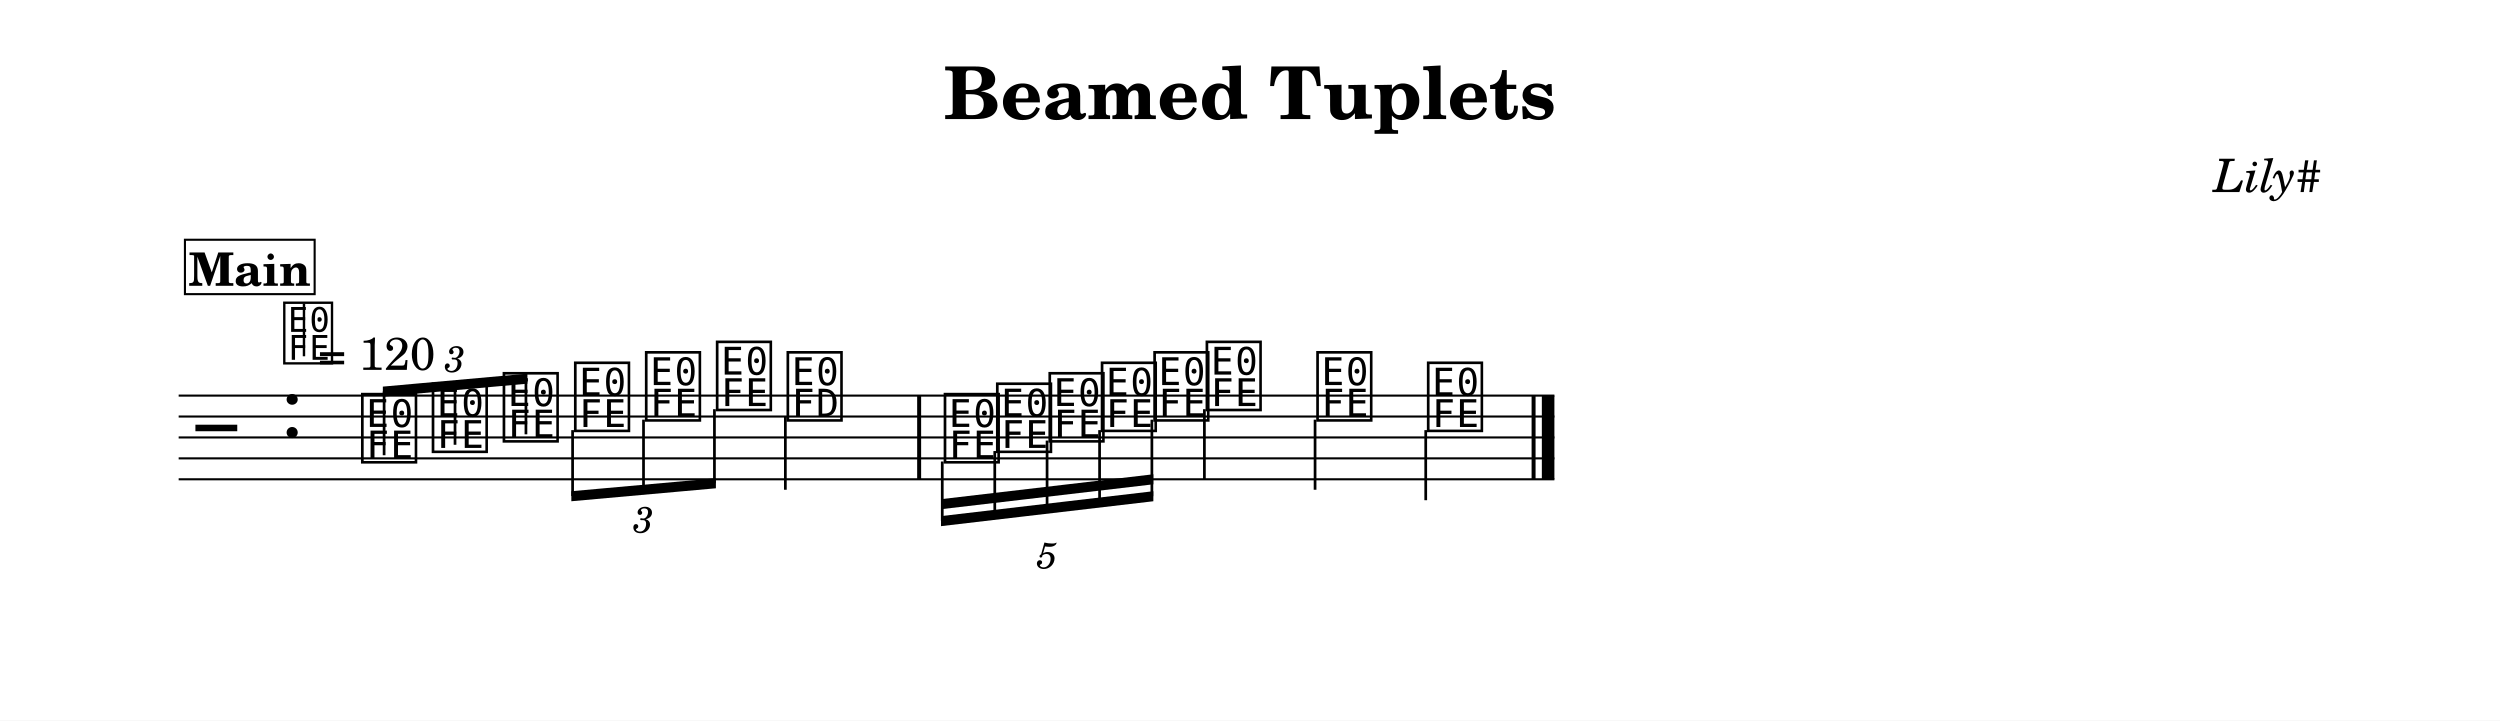
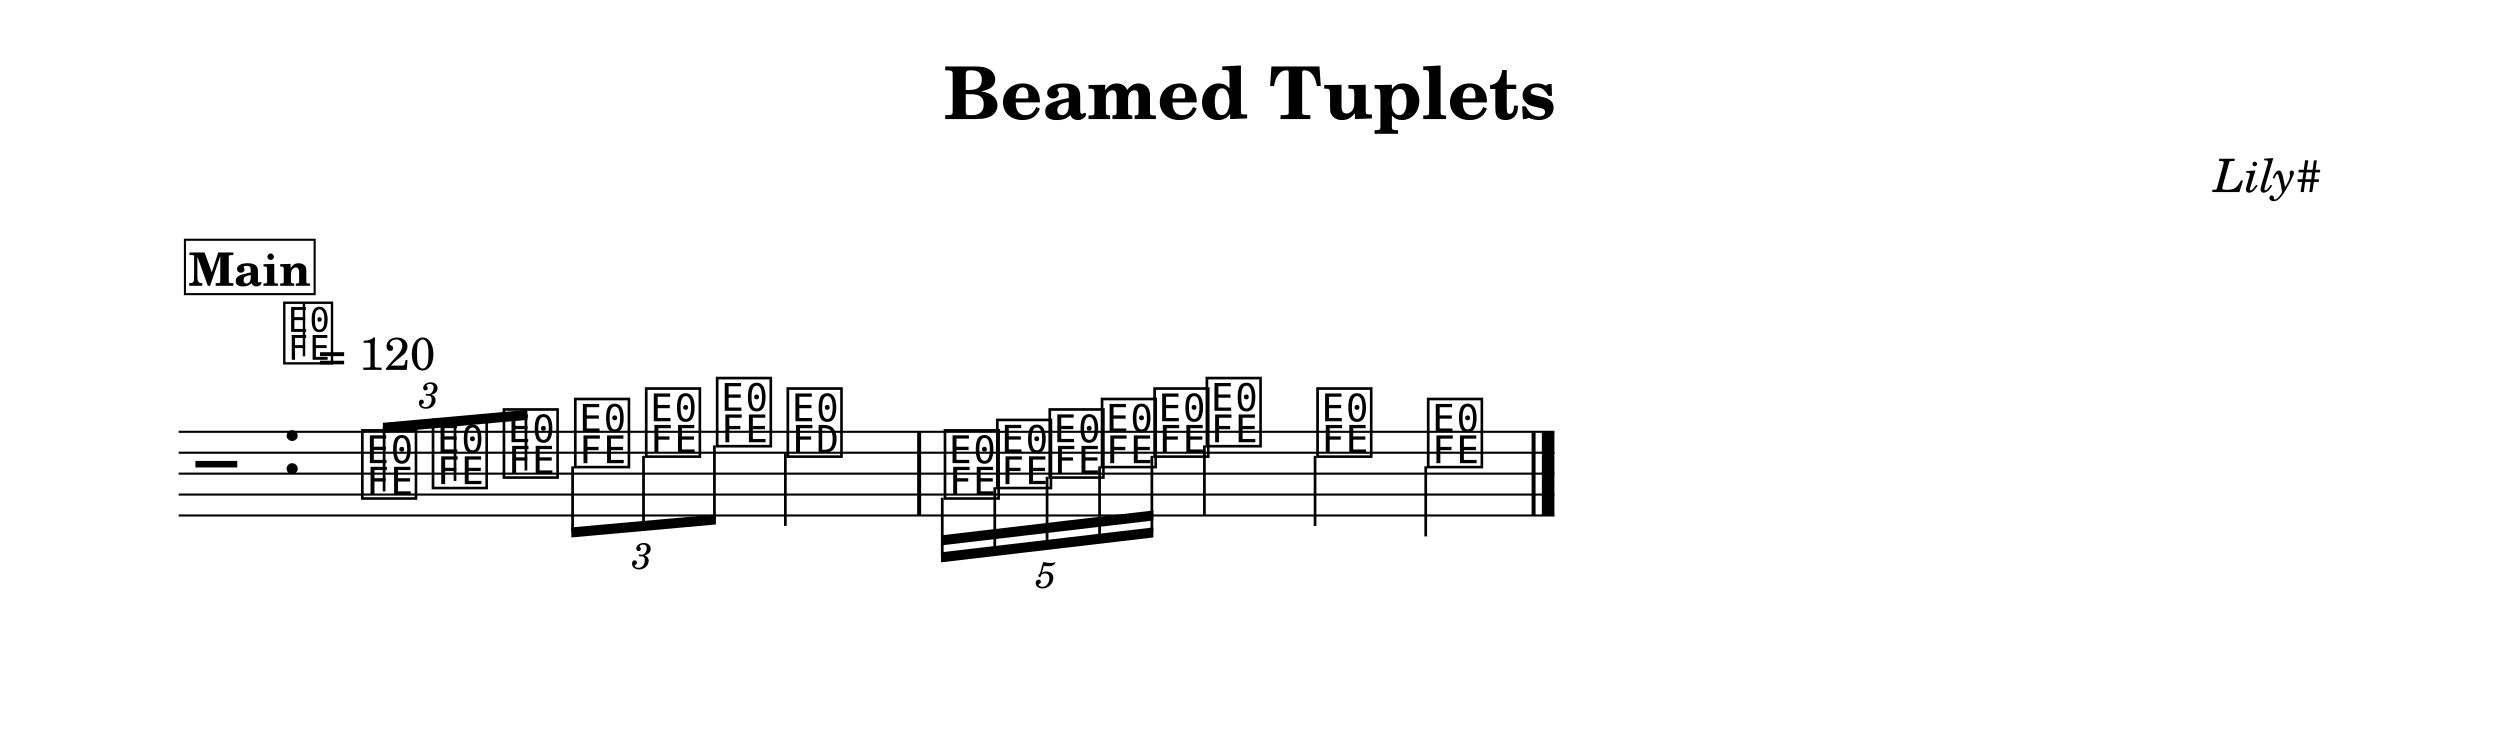
- <svg xmlns="http://www.w3.org/2000/svg" width="1195.0" height="344.4" viewBox="0 0 119.50 34.44" font-family="TeX Gyre Schola, serif">
+ <svg xmlns="http://www.w3.org/2000/svg" width="1195.0" height="353.7" viewBox="0 0 119.50 35.37" font-family="TeX Gyre Schola, serif">
  <style>
  @font-face { font-family: 'Emmentaler'; src: local('Emmentaler'); }
  .music { font-family: 'Emmentaler', serif; }
</style>
-   <rect x="0" y="0" width="119.50" height="34.44" fill="#FFFFFF" />
+   <rect x="0" y="0" width="119.50" height="35.37" fill="#FFFFFF" />
  <text x="59.75" y="5.69" font-size="3.49" font-weight="bold" text-anchor="middle" data-pos="538">Beamed Tuplets</text>
  <text x="110.97" y="9.18" font-size="2.20" font-style="italic" text-anchor="end" data-pos="564">Lily#</text>
  <g transform="translate(8.54,0.00) scale(1,1)">
-     <line x1="0.00" y1="18.91" x2="65.76" y2="18.91" stroke="#000000" stroke-width="0.100" />
-     <line x1="0.00" y1="19.91" x2="65.76" y2="19.91" stroke="#000000" stroke-width="0.100" />
-     <line x1="0.00" y1="20.91" x2="65.76" y2="20.91" stroke="#000000" stroke-width="0.100" />
-     <line x1="0.00" y1="21.91" x2="65.76" y2="21.91" stroke="#000000" stroke-width="0.100" />
-     <line x1="0.00" y1="22.91" x2="65.76" y2="22.91" stroke="#000000" stroke-width="0.100" />
-     <text class="music" x="0.80" y="21.91" font-size="4.00"></text>
-     <text class="music" x="4.88" y="20.91" font-size="4.00" data-pos="583"></text>
-     <text class="music" x="8.59" y="21.91" font-size="4.00" data-pos="727"></text>
-     <text class="music" x="11.97" y="21.41" font-size="4.00" data-pos="731"></text>
-     <text class="music" x="15.36" y="20.91" font-size="4.00" data-pos="733"></text>
-     <text class="music" x="18.77" y="20.41" font-size="4.00" data-pos="750"></text>
-     <text class="music" x="22.16" y="19.91" font-size="4.00" data-pos="752"></text>
-     <text class="music" x="25.55" y="19.41" font-size="4.00" data-pos="754"></text>
-     <text class="music" x="28.93" y="19.91" font-size="4.00" data-pos="758"></text>
-     <line x1="29.00" y1="19.91" x2="29.00" y2="23.41" stroke="#000000" stroke-width="0.130" />
-     <text class="music" x="36.44" y="21.91" font-size="4.00" data-pos="826"></text>
-     <text class="music" x="38.94" y="21.41" font-size="4.00" data-pos="831"></text>
-     <text class="music" x="41.45" y="20.91" font-size="4.00" data-pos="833"></text>
-     <text class="music" x="43.95" y="20.41" font-size="4.00" data-pos="835"></text>
-     <text class="music" x="46.46" y="19.91" font-size="4.00" data-pos="837"></text>
-     <text class="music" x="48.96" y="19.41" font-size="4.00" data-pos="841"></text>
-     <line x1="49.03" y1="19.56" x2="49.03" y2="22.91" stroke="#000000" stroke-width="0.130" />
-     <text class="music" x="54.25" y="19.91" font-size="4.00" data-pos="844"></text>
-     <line x1="54.32" y1="20.06" x2="54.32" y2="23.41" stroke="#000000" stroke-width="0.130" />
-     <text class="music" x="59.54" y="20.41" font-size="4.00" data-pos="846"></text>
-     <line x1="59.61" y1="20.56" x2="59.61" y2="23.91" stroke="#000000" stroke-width="0.130" />
-     <rect x="35.30" y="18.91" width="0.19" height="4.00" data-pos="761" />
-     <rect x="64.67" y="18.91" width="0.19" height="4.00" data-pos="848" />
-     <rect x="65.16" y="18.91" width="0.60" height="4.00" data-pos="848" />
-     <polygon points="9.76,18.48 16.67,17.86 16.67,18.34 9.76,18.96" />
-     <line x1="9.82" y1="21.76" x2="9.82" y2="18.71" stroke="#000000" stroke-width="0.130" />
-     <line x1="13.21" y1="21.26" x2="13.21" y2="18.41" stroke="#000000" stroke-width="0.130" />
-     <line x1="16.60" y1="20.76" x2="16.60" y2="18.10" stroke="#000000" stroke-width="0.130" />
-     <polygon points="18.77,23.48 25.68,22.86 25.68,23.34 18.77,23.96" />
-     <line x1="18.83" y1="20.56" x2="18.83" y2="23.71" stroke="#000000" stroke-width="0.130" />
-     <line x1="22.22" y1="20.06" x2="22.22" y2="23.41" stroke="#000000" stroke-width="0.130" />
-     <line x1="25.61" y1="19.56" x2="25.61" y2="23.10" stroke="#000000" stroke-width="0.130" />
-     <polygon points="36.44,24.67 46.59,23.48 46.59,23.96 36.44,25.15" />
-     <polygon points="36.44,23.86 46.59,22.67 46.59,23.15 36.44,24.34" />
-     <line x1="36.50" y1="22.06" x2="36.50" y2="24.90" stroke="#000000" stroke-width="0.130" />
-     <line x1="39.01" y1="21.56" x2="39.01" y2="24.60" stroke="#000000" stroke-width="0.130" />
-     <line x1="41.51" y1="21.06" x2="41.51" y2="24.31" stroke="#000000" stroke-width="0.130" />
-     <line x1="44.02" y1="20.56" x2="44.02" y2="24.02" stroke="#000000" stroke-width="0.130" />
-     <line x1="46.52" y1="20.06" x2="46.52" y2="23.72" stroke="#000000" stroke-width="0.130" />
-     <text x="13.21" y="17.07" font-size="1.75" font-style="italic" text-anchor="middle" dominant-baseline="central" data-pos="641">3</text>
-     <text x="22.22" y="24.75" font-size="1.75" font-style="italic" text-anchor="middle" dominant-baseline="central" data-pos="737">3</text>
-     <text x="41.51" y="26.46" font-size="1.75" font-style="italic" text-anchor="middle" dominant-baseline="central" data-pos="763">5</text>
+     <line x1="0.00" y1="20.64" x2="65.76" y2="20.64" stroke="#000000" stroke-width="0.100" />
+     <line x1="0.00" y1="21.64" x2="65.76" y2="21.64" stroke="#000000" stroke-width="0.100" />
+     <line x1="0.00" y1="22.64" x2="65.76" y2="22.64" stroke="#000000" stroke-width="0.100" />
+     <line x1="0.00" y1="23.64" x2="65.76" y2="23.64" stroke="#000000" stroke-width="0.100" />
+     <line x1="0.00" y1="24.64" x2="65.76" y2="24.64" stroke="#000000" stroke-width="0.100" />
+     <text class="music" x="0.80" y="23.64" font-size="4.00"></text>
+     <text class="music" x="4.88" y="22.64" font-size="4.00" data-pos="583"></text>
+     <text class="music" x="8.59" y="23.64" font-size="4.00" data-pos="727"></text>
+     <text class="music" x="11.97" y="23.14" font-size="4.00" data-pos="731"></text>
+     <text class="music" x="15.36" y="22.64" font-size="4.00" data-pos="733"></text>
+     <text class="music" x="18.77" y="22.14" font-size="4.00" data-pos="750"></text>
+     <text class="music" x="22.16" y="21.64" font-size="4.00" data-pos="752"></text>
+     <text class="music" x="25.55" y="21.14" font-size="4.00" data-pos="754"></text>
+     <text class="music" x="28.93" y="21.64" font-size="4.00" data-pos="758"></text>
+     <line x1="29.00" y1="21.64" x2="29.00" y2="25.14" stroke="#000000" stroke-width="0.130" />
+     <text class="music" x="36.44" y="23.64" font-size="4.00" data-pos="826"></text>
+     <text class="music" x="38.94" y="23.14" font-size="4.00" data-pos="831"></text>
+     <text class="music" x="41.45" y="22.64" font-size="4.00" data-pos="833"></text>
+     <text class="music" x="43.95" y="22.14" font-size="4.00" data-pos="835"></text>
+     <text class="music" x="46.46" y="21.64" font-size="4.00" data-pos="837"></text>
+     <text class="music" x="48.96" y="21.14" font-size="4.00" data-pos="841"></text>
+     <line x1="49.03" y1="21.29" x2="49.03" y2="24.64" stroke="#000000" stroke-width="0.130" />
+     <text class="music" x="54.25" y="21.64" font-size="4.00" data-pos="844"></text>
+     <line x1="54.32" y1="21.79" x2="54.32" y2="25.14" stroke="#000000" stroke-width="0.130" />
+     <text class="music" x="59.54" y="22.14" font-size="4.00" data-pos="846"></text>
+     <line x1="59.61" y1="22.29" x2="59.61" y2="25.64" stroke="#000000" stroke-width="0.130" />
+     <rect x="35.30" y="20.64" width="0.19" height="4.00" data-pos="761" />
+     <rect x="64.67" y="20.64" width="0.19" height="4.00" data-pos="848" />
+     <rect x="65.16" y="20.64" width="0.60" height="4.00" data-pos="848" />
+     <polygon points="9.76,20.21 16.67,19.59 16.67,20.07 9.76,20.69" />
+     <line x1="9.82" y1="23.49" x2="9.82" y2="20.45" stroke="#000000" stroke-width="0.130" />
+     <line x1="13.21" y1="22.99" x2="13.21" y2="20.14" stroke="#000000" stroke-width="0.130" />
+     <line x1="16.60" y1="22.49" x2="16.60" y2="19.84" stroke="#000000" stroke-width="0.130" />
+     <polygon points="18.77,25.21 25.68,24.59 25.68,25.07 18.77,25.69" />
+     <line x1="18.83" y1="22.29" x2="18.83" y2="25.45" stroke="#000000" stroke-width="0.130" />
+     <line x1="22.22" y1="21.79" x2="22.22" y2="25.14" stroke="#000000" stroke-width="0.130" />
+     <line x1="25.61" y1="21.29" x2="25.61" y2="24.84" stroke="#000000" stroke-width="0.130" />
+     <polygon points="36.44,26.40 46.59,25.21 46.59,25.69 36.44,26.88" />
+     <polygon points="36.44,25.59 46.59,24.40 46.59,24.88 36.44,26.07" />
+     <line x1="36.50" y1="23.79" x2="36.50" y2="26.64" stroke="#000000" stroke-width="0.130" />
+     <line x1="39.01" y1="23.29" x2="39.01" y2="26.34" stroke="#000000" stroke-width="0.130" />
+     <line x1="41.51" y1="22.79" x2="41.51" y2="26.05" stroke="#000000" stroke-width="0.130" />
+     <line x1="44.02" y1="22.29" x2="44.02" y2="25.75" stroke="#000000" stroke-width="0.130" />
+     <line x1="46.52" y1="21.79" x2="46.52" y2="25.46" stroke="#000000" stroke-width="0.130" />
+     <text x="11.97" y="18.80" font-size="1.75" font-style="italic" text-anchor="middle" dominant-baseline="central" data-pos="641">3</text>
+     <text x="22.16" y="26.48" font-size="1.75" font-style="italic" text-anchor="middle" dominant-baseline="central" data-pos="737">3</text>
+     <text x="41.45" y="27.39" font-size="1.75" font-style="italic" text-anchor="middle" dominant-baseline="central" data-pos="763">5</text>
    <text class="music" x="4.88" y="17.20" font-size="3.56" data-pos="0"></text>
    <line x1="5.99" y1="17.03" x2="5.99" y2="14.52" stroke="#000000" stroke-width="0.116" data-pos="0" />
    <text x="6.66" y="17.68" font-size="2.20" data-pos="0">= 120</text>
    <rect x="0.30" y="11.46" width="6.20" height="2.60" fill="#FFFFFF" stroke="#000000" stroke-width="0.100" data-pos="853" />
    <text x="3.40" y="13.66" font-size="2.20" font-weight="bold" text-anchor="middle" data-pos="853">Main</text>
  </g>
</svg>
